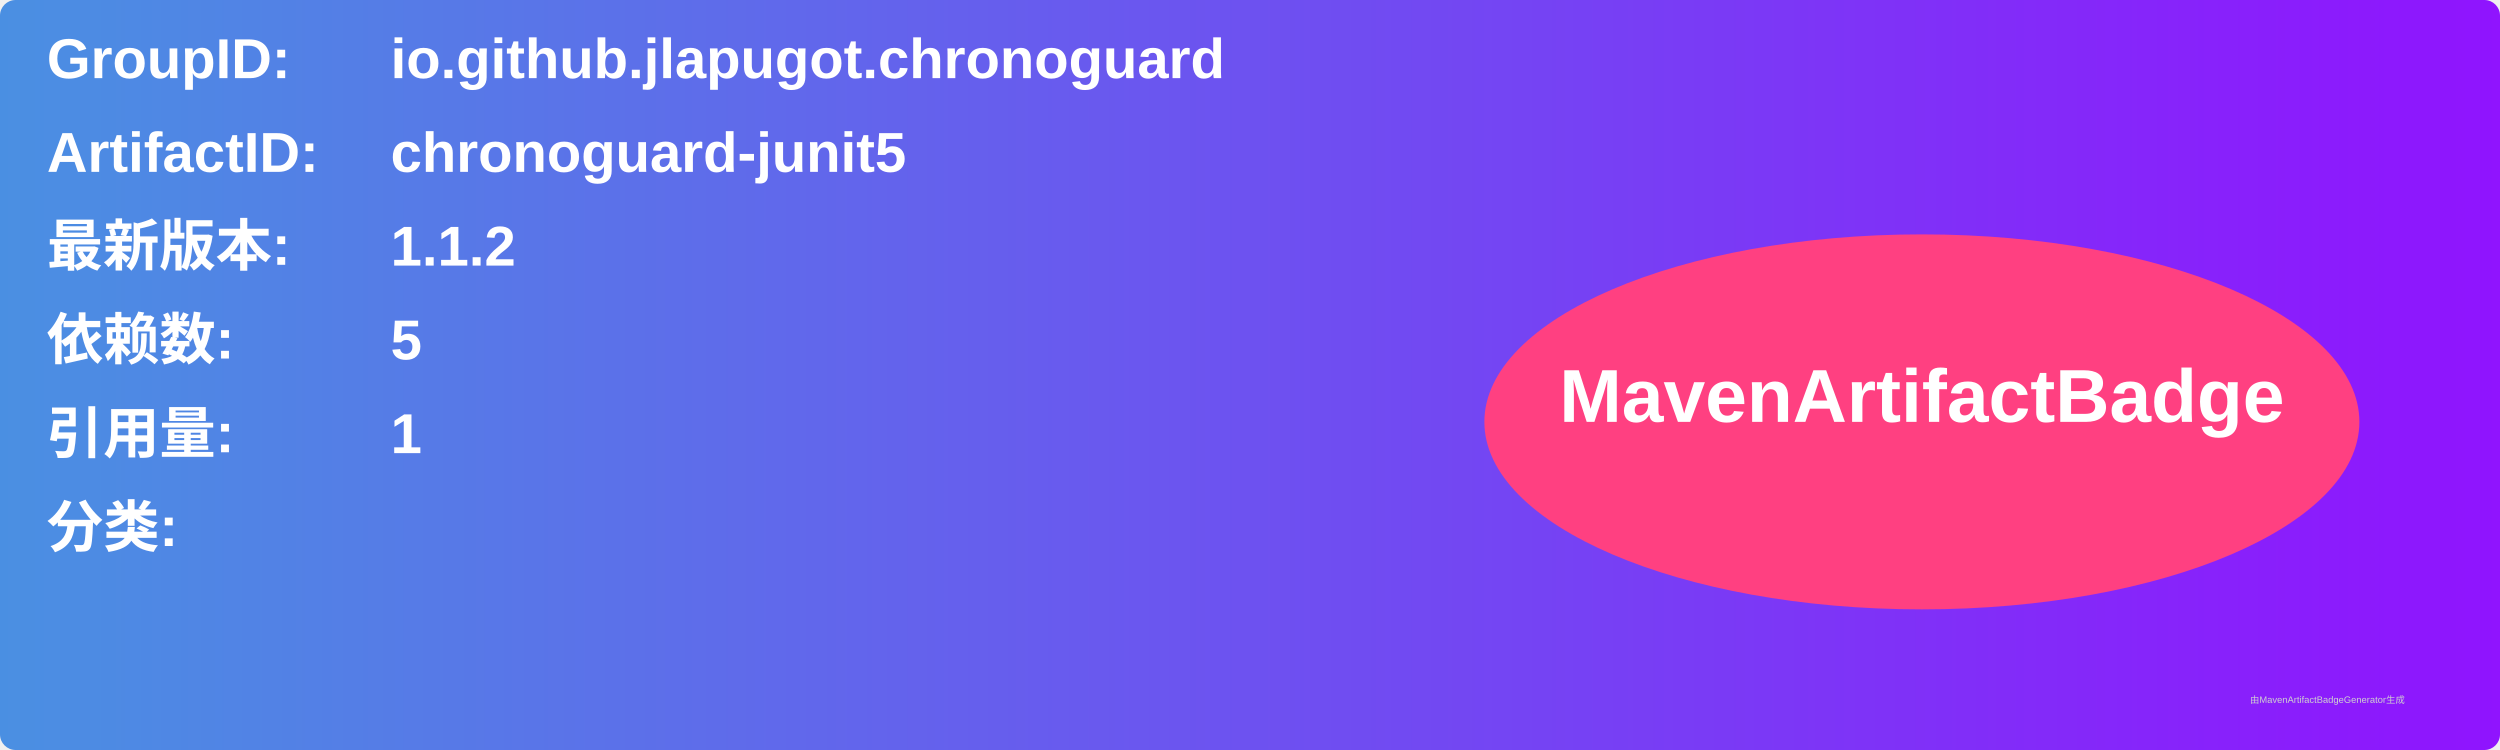
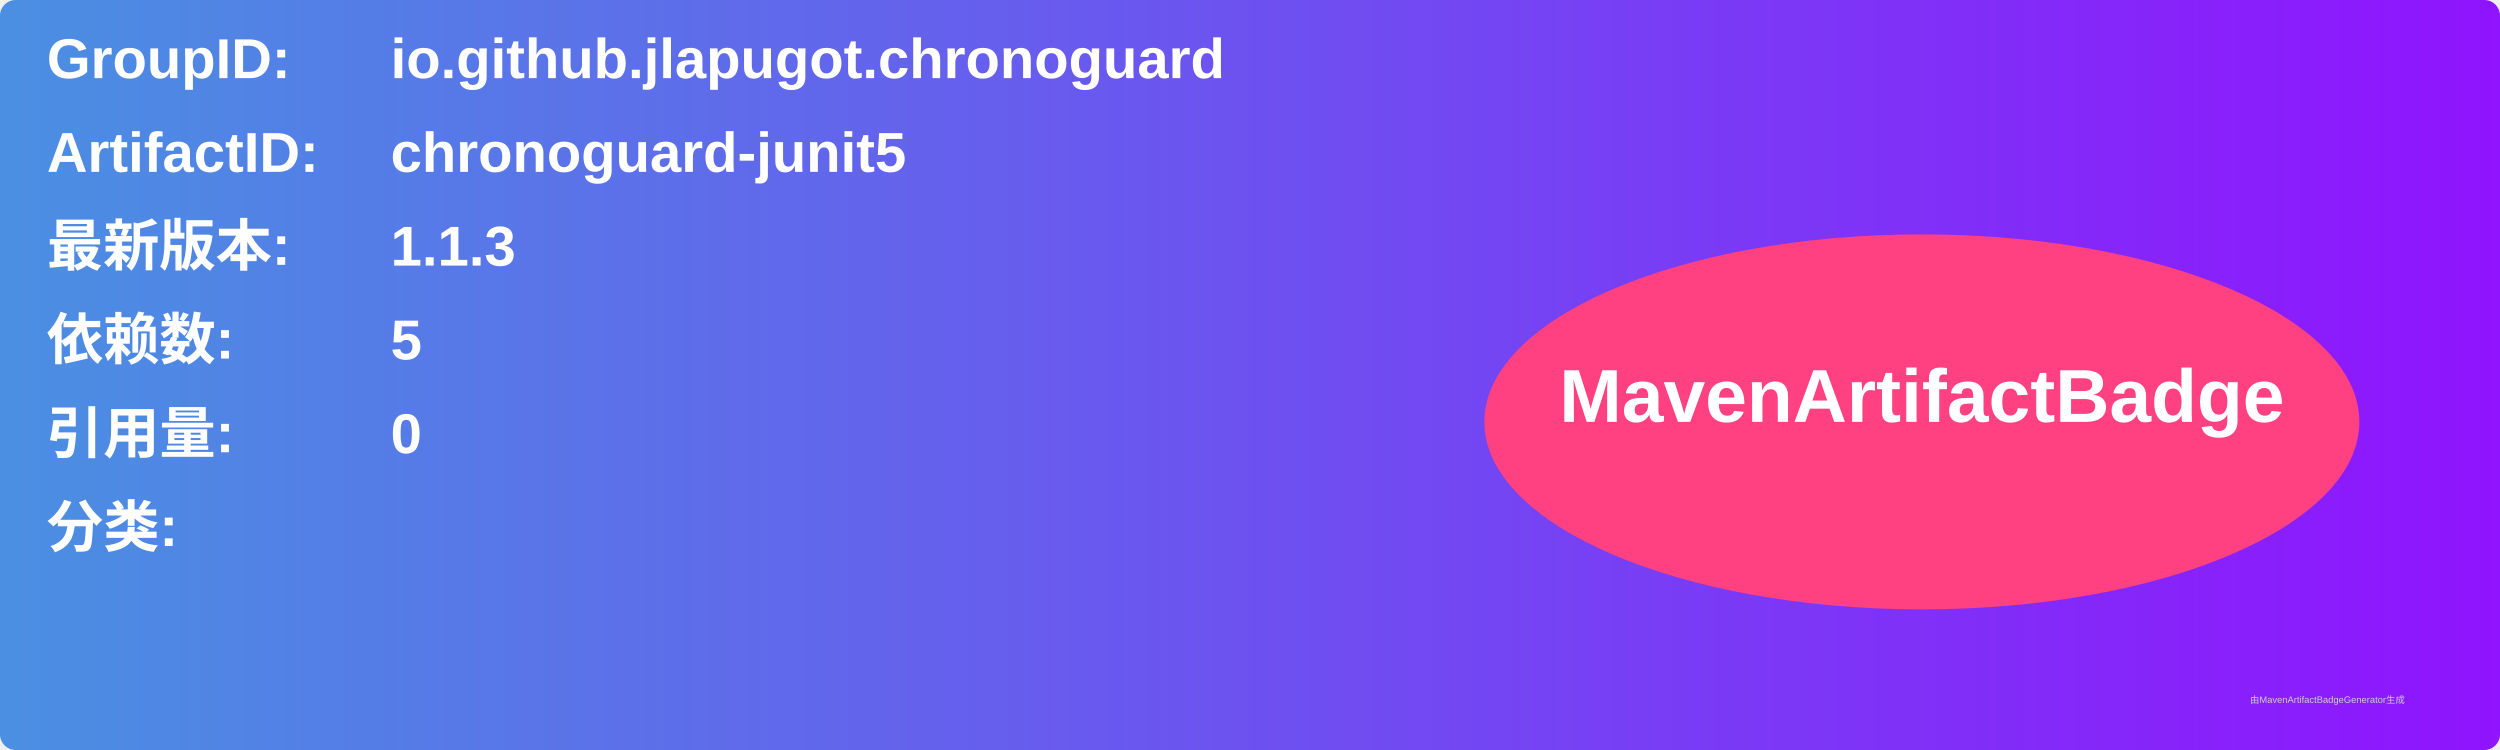
<svg xmlns="http://www.w3.org/2000/svg" width="800" height="240" viewBox="0 0 800 240">
  <linearGradient id="grad" x1="0%" y1="0%" x2="100%" y2="0%">
    <stop offset="0%" stop-color="#4a90e2" />
    <stop offset="100%" stop-color="#9013fe" />
  </linearGradient>
  <rect width="100%" height="100%" rx="5" ry="5" fill="url(#grad)" />
  <g transform="translate(15, 15)">
    <text x="0" y="10" font-family="Arial" font-size="18" fill="white" font-weight="bold" width="260">GroupID:</text>
    <text x="110" y="10" font-family="Arial" font-size="18" fill="white" font-weight="bold" width="460">io.github.jlapugot.chronoguard</text>
    <text x="0" y="40" font-family="Arial" font-size="18" fill="white" font-weight="bold" width="260">ArtifactID:</text>
    <text x="110" y="40" font-family="Arial" font-size="18" fill="white" font-weight="bold" width="460">chronoguard-junit5</text>
    <text x="0" y="70" font-family="Arial" font-size="18" fill="white" font-weight="bold">最新版本:</text>
    <text x="110" y="70" font-family="Arial" font-size="18" fill="white" font-weight="bold">
-       <tspan font-weight="bold">1.1.2</tspan>
+       <tspan font-weight="bold">1.1.3</tspan>
    </text>
    <text x="0" y="100" font-family="Arial" font-size="18" fill="white" font-weight="bold">依赖数: </text>
    <text x="110" y="100" font-family="Arial" font-size="18" fill="white">
      <tspan font-weight="bold">5</tspan>
    </text>
    <text x="0" y="130" font-family="Arial" font-size="18" fill="white" font-weight="bold">引用量: </text>
    <text x="110" y="130" font-family="Arial" font-size="18" fill="white">
-       <tspan font-weight="bold">1</tspan>
+       <tspan font-weight="bold">0</tspan>
    </text>
    <text x="0" y="160" font-family="Arial" font-size="18" fill="white" font-weight="bold">分类:</text>
    <text x="10" y="190" font-family="Arial" font-size="10" fill="white">
      <tspan font-weight="bold" />
    </text>
    <ellipse cx="600" cy="120" rx="140" ry="60" fill="#ff4081" />
    <text x="600" y="120" text-anchor="middle" font-family="Arial" font-size="24" fill="white" font-weight="bold">MavenArtifactBadge</text>
  </g>
  <text x="720" y="225" font-family="Arial" font-size="3" fill="#d0d0d0">由MavenArtifactBadgeGenerator生成</text>
</svg>
